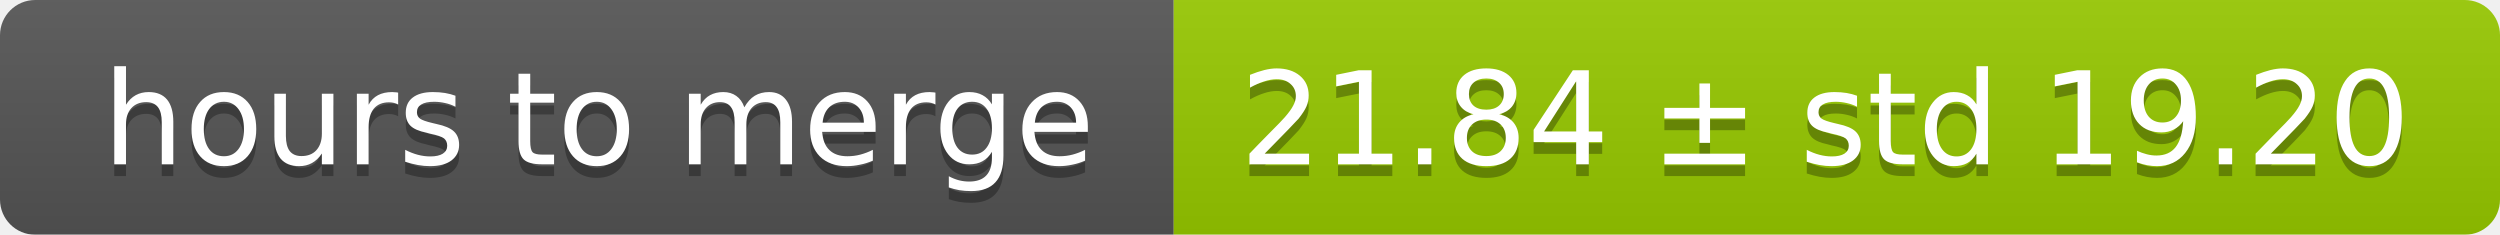
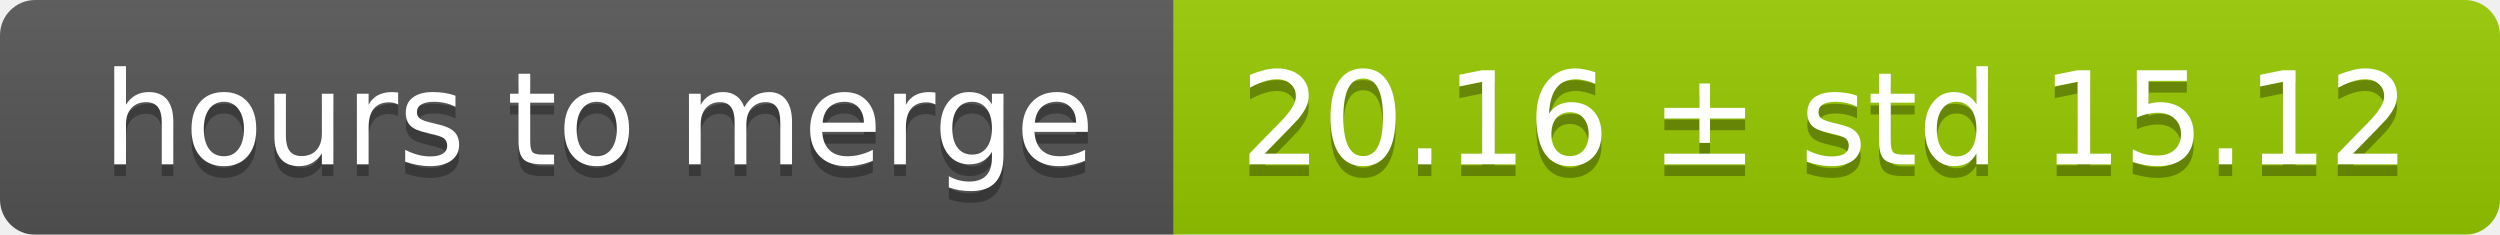
<svg xmlns="http://www.w3.org/2000/svg" width="213" height="20">
  <linearGradient id="smooth" x2="0" y2="100%">
    <stop offset="0" stop-color="#bbb" stop-opacity=".1" />
    <stop offset="1" stop-opacity=".1" />
  </linearGradient>
  <mask id="round">
    <rect width="213" height="20" rx="3" fill="#fff" />
  </mask>
  <g mask="url(#round)">
    <rect width="100" height="20" fill="#555" />
    <rect x="100" width="113" height="20" fill="#97ca00" />
    <rect width="213" height="20" fill="url(#smooth)" />
  </g>
  <g fill="#fff" text-anchor="middle" font-family="DejaVu Sans,Verdana,Geneva,sans-serif" font-size="11">
    <text x="51" y="15" fill="#010101" fill-opacity=".3">hours to merge</text>
    <text x="51" y="14">hours to merge</text>
-     <text x="155.5" y="15" fill="#010101" fill-opacity=".3">21.84 ± std 19.20</text>
-     <text x="155.5" y="14">21.84 ± std 19.20</text>
+     <text x="155.5" y="15" fill="#010101" fill-opacity=".3">20.16 ± std 15.12</text>
+     <text x="155.5" y="14">20.16 ± std 15.12</text>
  </g>
</svg>
